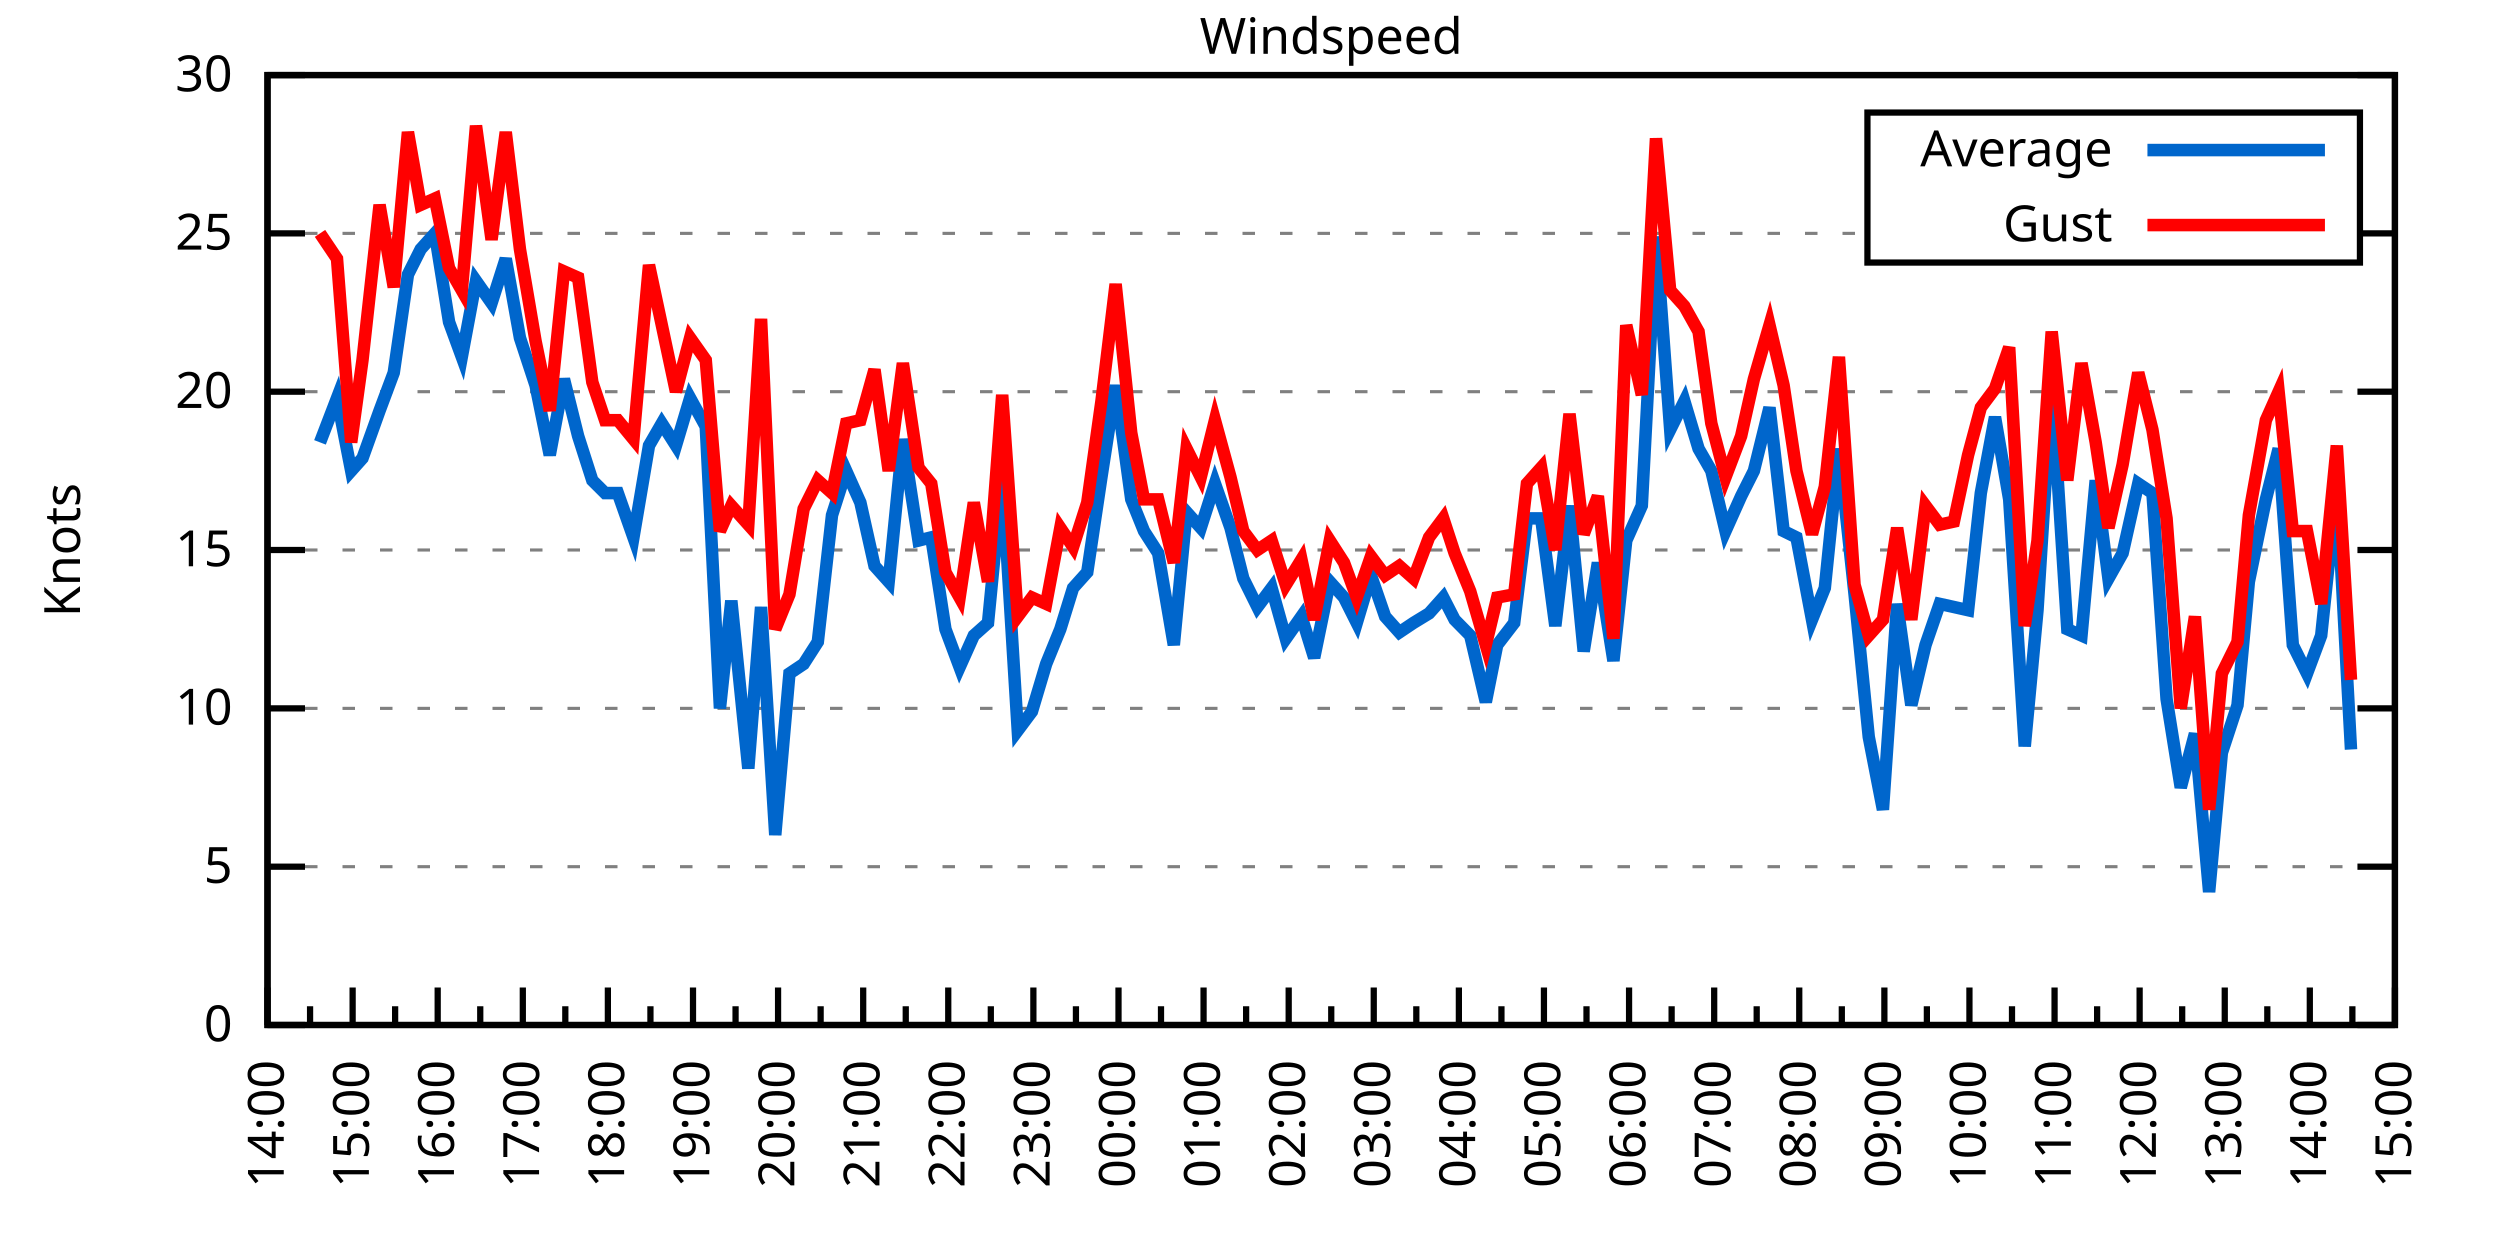
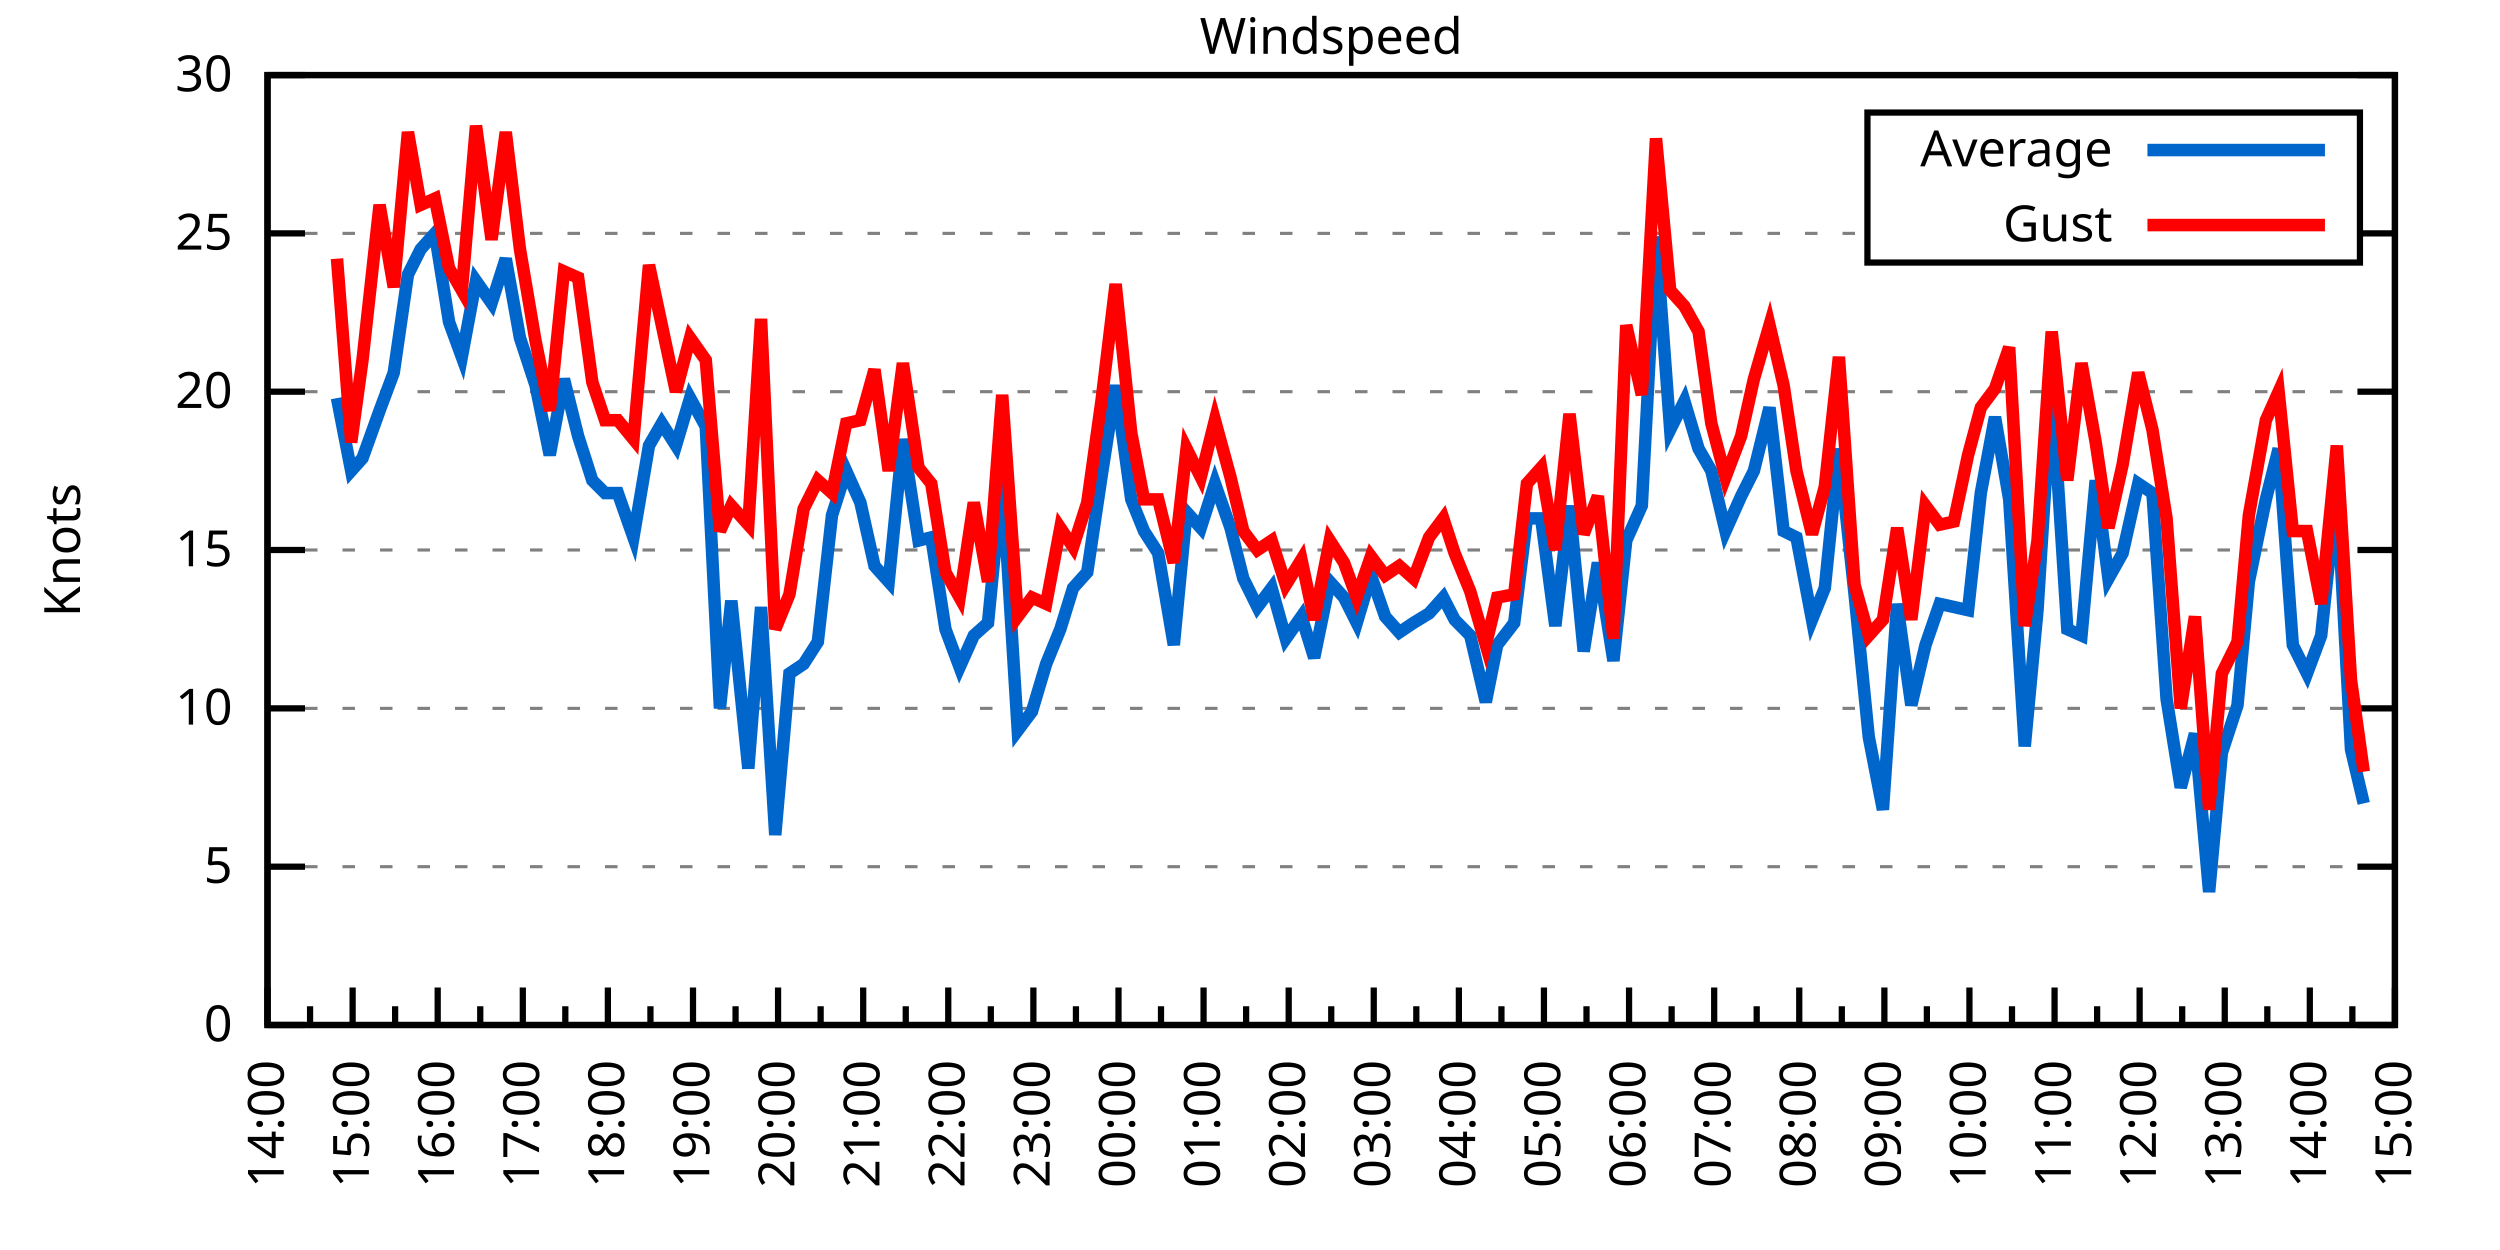
<svg xmlns="http://www.w3.org/2000/svg" xmlns:xlink="http://www.w3.org/1999/xlink" width="400" height="200" viewBox="0 0 400 200">
  <g id="gnuplot_canvas">
    <rect x="0" y="0" width="400" height="200" fill="none" />
    <defs>
      <circle id="gpDot" r="0.5" stroke-width="0.5" stroke="currentColor" />
      <path id="gpPt0" stroke-width="0.333" stroke="currentColor" d="M-1,0 h2 M0,-1 v2" />
      <path id="gpPt1" stroke-width="0.333" stroke="currentColor" d="M-1,-1 L1,1 M1,-1 L-1,1" />
      <path id="gpPt2" stroke-width="0.333" stroke="currentColor" d="M-1,0 L1,0 M0,-1 L0,1 M-1,-1 L1,1 M-1,1 L1,-1" />
      <rect id="gpPt3" stroke-width="0.333" stroke="currentColor" x="-1" y="-1" width="2" height="2" />
      <rect id="gpPt4" stroke-width="0.333" stroke="currentColor" fill="currentColor" x="-1" y="-1" width="2" height="2" />
      <circle id="gpPt5" stroke-width="0.333" stroke="currentColor" cx="0" cy="0" r="1" />
      <use xlink:href="#gpPt5" id="gpPt6" fill="currentColor" stroke="none" />
      <path id="gpPt7" stroke-width="0.333" stroke="currentColor" d="M0,-1.33 L-1.33,0.67 L1.33,0.67 z" />
      <use xlink:href="#gpPt7" id="gpPt8" fill="currentColor" stroke="none" />
      <use xlink:href="#gpPt7" id="gpPt9" stroke="currentColor" transform="rotate(180)" />
      <use xlink:href="#gpPt9" id="gpPt10" fill="currentColor" stroke="none" />
      <use xlink:href="#gpPt3" id="gpPt11" stroke="currentColor" transform="rotate(45)" />
      <use xlink:href="#gpPt11" id="gpPt12" fill="currentColor" stroke="none" />
      <path id="gpPt13" stroke-width="0.333" stroke="currentColor" d="M0,1.330 L1.265,0.411 L0.782,-1.067 L-0.782,-1.076 L-1.265,0.411 z" />
      <use xlink:href="#gpPt13" id="gpPt14" fill="currentColor" stroke="none" />
      <filter id="textbox" filterUnits="objectBoundingBox" x="0" y="0" height="1" width="1">
        <feFlood flood-color="white" flood-opacity="1" result="bgnd" />
        <feComposite in="SourceGraphic" in2="bgnd" operator="atop" />
      </filter>
      <filter id="greybox" filterUnits="objectBoundingBox" x="0" y="0" height="1" width="1">
        <feFlood flood-color="lightgrey" flood-opacity="1" result="grey" />
        <feComposite in="SourceGraphic" in2="grey" operator="atop" />
      </filter>
    </defs>
    <g fill="none" color="white" stroke="currentColor" stroke-width="1.00" stroke-linecap="butt" stroke-linejoin="miter">
</g>
    <g fill="none" color="black" stroke="currentColor" stroke-width="1.00" stroke-linecap="butt" stroke-linejoin="miter">
      <g stroke="none" shape-rendering="crispEdges">
        <polygon fill="rgb(255, 255, 255)" points="42.80,164.00 383.18,164.00 383.18,12.02 42.80,12.02 " />
      </g>
    </g>
    <g fill="none" color="black" stroke="currentColor" stroke-width="1.00" stroke-linecap="butt" stroke-linejoin="miter">
</g>
    <g fill="none" color="black" stroke="black" stroke-width="0.50" stroke-linecap="butt" stroke-linejoin="miter">
</g>
    <g fill="none" color="gray" stroke="currentColor" stroke-width="0.50" stroke-linecap="butt" stroke-linejoin="miter">
      <path stroke="gray" stroke-dasharray="2,4" class="gridline" d="M42.80,164.00 L383.19,164.00  " />
    </g>
    <g fill="none" color="gray" stroke="gray" stroke-width="1.00" stroke-linecap="butt" stroke-linejoin="miter">
</g>
    <g fill="none" color="black" stroke="currentColor" stroke-width="1.00" stroke-linecap="butt" stroke-linejoin="miter">
      <path stroke="black" d="M42.80,164.00 L48.80,164.00 M383.19,164.00 L377.19,164.00  " />
      <g transform="translate(37.20,166.60)" stroke="none" fill="black" font-family="Sans" font-size="8.00" text-anchor="end">
        <text>
          <tspan font-family="Sans"> 0</tspan>
        </text>
      </g>
    </g>
    <g fill="none" color="black" stroke="currentColor" stroke-width="1.00" stroke-linecap="butt" stroke-linejoin="miter">
</g>
    <g fill="none" color="black" stroke="black" stroke-width="0.50" stroke-linecap="butt" stroke-linejoin="miter">
</g>
    <g fill="none" color="gray" stroke="currentColor" stroke-width="0.50" stroke-linecap="butt" stroke-linejoin="miter">
      <path stroke="gray" stroke-dasharray="2,4" class="gridline" d="M42.80,138.67 L383.19,138.67  " />
    </g>
    <g fill="none" color="gray" stroke="gray" stroke-width="1.00" stroke-linecap="butt" stroke-linejoin="miter">
</g>
    <g fill="none" color="black" stroke="currentColor" stroke-width="1.00" stroke-linecap="butt" stroke-linejoin="miter">
      <path stroke="black" d="M42.80,138.67 L48.80,138.67 M383.19,138.67 L377.19,138.67  " />
      <g transform="translate(37.20,141.27)" stroke="none" fill="black" font-family="Sans" font-size="8.00" text-anchor="end">
        <text>
          <tspan font-family="Sans"> 5</tspan>
        </text>
      </g>
    </g>
    <g fill="none" color="black" stroke="currentColor" stroke-width="1.00" stroke-linecap="butt" stroke-linejoin="miter">
</g>
    <g fill="none" color="black" stroke="black" stroke-width="0.50" stroke-linecap="butt" stroke-linejoin="miter">
</g>
    <g fill="none" color="gray" stroke="currentColor" stroke-width="0.50" stroke-linecap="butt" stroke-linejoin="miter">
      <path stroke="gray" stroke-dasharray="2,4" class="gridline" d="M42.80,113.34 L383.19,113.34  " />
    </g>
    <g fill="none" color="gray" stroke="gray" stroke-width="1.00" stroke-linecap="butt" stroke-linejoin="miter">
</g>
    <g fill="none" color="black" stroke="currentColor" stroke-width="1.00" stroke-linecap="butt" stroke-linejoin="miter">
      <path stroke="black" d="M42.80,113.34 L48.80,113.34 M383.19,113.34 L377.19,113.34  " />
      <g transform="translate(37.20,115.94)" stroke="none" fill="black" font-family="Sans" font-size="8.00" text-anchor="end">
        <text>
          <tspan font-family="Sans"> 10</tspan>
        </text>
      </g>
    </g>
    <g fill="none" color="black" stroke="currentColor" stroke-width="1.00" stroke-linecap="butt" stroke-linejoin="miter">
</g>
    <g fill="none" color="black" stroke="black" stroke-width="0.50" stroke-linecap="butt" stroke-linejoin="miter">
</g>
    <g fill="none" color="gray" stroke="currentColor" stroke-width="0.50" stroke-linecap="butt" stroke-linejoin="miter">
      <path stroke="gray" stroke-dasharray="2,4" class="gridline" d="M42.80,88.00 L383.19,88.00  " />
    </g>
    <g fill="none" color="gray" stroke="gray" stroke-width="1.00" stroke-linecap="butt" stroke-linejoin="miter">
</g>
    <g fill="none" color="black" stroke="currentColor" stroke-width="1.00" stroke-linecap="butt" stroke-linejoin="miter">
      <path stroke="black" d="M42.80,88.00 L48.80,88.00 M383.19,88.00 L377.19,88.00  " />
      <g transform="translate(37.20,90.60)" stroke="none" fill="black" font-family="Sans" font-size="8.00" text-anchor="end">
        <text>
          <tspan font-family="Sans"> 15</tspan>
        </text>
      </g>
    </g>
    <g fill="none" color="black" stroke="currentColor" stroke-width="1.00" stroke-linecap="butt" stroke-linejoin="miter">
</g>
    <g fill="none" color="black" stroke="black" stroke-width="0.50" stroke-linecap="butt" stroke-linejoin="miter">
</g>
    <g fill="none" color="gray" stroke="currentColor" stroke-width="0.50" stroke-linecap="butt" stroke-linejoin="miter">
      <path stroke="gray" stroke-dasharray="2,4" class="gridline" d="M42.80,62.67 L383.19,62.67  " />
    </g>
    <g fill="none" color="gray" stroke="gray" stroke-width="1.00" stroke-linecap="butt" stroke-linejoin="miter">
</g>
    <g fill="none" color="black" stroke="currentColor" stroke-width="1.00" stroke-linecap="butt" stroke-linejoin="miter">
      <path stroke="black" d="M42.80,62.67 L48.80,62.67 M383.19,62.67 L377.19,62.67  " />
      <g transform="translate(37.20,65.27)" stroke="none" fill="black" font-family="Sans" font-size="8.00" text-anchor="end">
        <text>
          <tspan font-family="Sans"> 20</tspan>
        </text>
      </g>
    </g>
    <g fill="none" color="black" stroke="currentColor" stroke-width="1.00" stroke-linecap="butt" stroke-linejoin="miter">
</g>
    <g fill="none" color="black" stroke="black" stroke-width="0.50" stroke-linecap="butt" stroke-linejoin="miter">
</g>
    <g fill="none" color="gray" stroke="currentColor" stroke-width="0.50" stroke-linecap="butt" stroke-linejoin="miter">
      <path stroke="gray" stroke-dasharray="2,4" class="gridline" d="M42.80,37.34 L298.79,37.34 M377.59,37.34 L383.19,37.34  " />
    </g>
    <g fill="none" color="gray" stroke="gray" stroke-width="1.00" stroke-linecap="butt" stroke-linejoin="miter">
</g>
    <g fill="none" color="black" stroke="currentColor" stroke-width="1.00" stroke-linecap="butt" stroke-linejoin="miter">
      <path stroke="black" d="M42.80,37.34 L48.80,37.34 M383.19,37.34 L377.19,37.34  " />
      <g transform="translate(37.20,39.94)" stroke="none" fill="black" font-family="Sans" font-size="8.00" text-anchor="end">
        <text>
          <tspan font-family="Sans"> 25</tspan>
        </text>
      </g>
    </g>
    <g fill="none" color="black" stroke="currentColor" stroke-width="1.00" stroke-linecap="butt" stroke-linejoin="miter">
</g>
    <g fill="none" color="black" stroke="black" stroke-width="0.50" stroke-linecap="butt" stroke-linejoin="miter">
</g>
    <g fill="none" color="gray" stroke="currentColor" stroke-width="0.50" stroke-linecap="butt" stroke-linejoin="miter">
      <path stroke="gray" stroke-dasharray="2,4" class="gridline" d="M42.80,12.01 L383.19,12.01  " />
    </g>
    <g fill="none" color="gray" stroke="gray" stroke-width="1.00" stroke-linecap="butt" stroke-linejoin="miter">
</g>
    <g fill="none" color="black" stroke="currentColor" stroke-width="1.00" stroke-linecap="butt" stroke-linejoin="miter">
      <path stroke="black" d="M42.80,12.01 L48.80,12.01 M383.19,12.01 L377.19,12.01  " />
      <g transform="translate(37.20,14.61)" stroke="none" fill="black" font-family="Sans" font-size="8.00" text-anchor="end">
        <text>
          <tspan font-family="Sans"> 30</tspan>
        </text>
      </g>
    </g>
    <g fill="none" color="black" stroke="currentColor" stroke-width="1.00" stroke-linecap="butt" stroke-linejoin="miter">
      <path stroke="black" d="M42.80,164.00 L42.80,158.00  " />
      <g transform="translate(45.40,169.60) rotate(270)" stroke="none" fill="black" font-family="Sans" font-size="8.00" text-anchor="end">
        <text>
          <tspan font-family="Sans">14:00</tspan>
        </text>
      </g>
    </g>
    <g fill="none" color="black" stroke="currentColor" stroke-width="1.00" stroke-linecap="butt" stroke-linejoin="miter">
      <path stroke="black" d="M49.61,164.00 L49.61,161.00 M56.42,164.00 L56.42,158.00  " />
      <g transform="translate(59.02,169.60) rotate(270)" stroke="none" fill="black" font-family="Sans" font-size="8.00" text-anchor="end">
        <text>
          <tspan font-family="Sans">15:00</tspan>
        </text>
      </g>
    </g>
    <g fill="none" color="black" stroke="currentColor" stroke-width="1.00" stroke-linecap="butt" stroke-linejoin="miter">
      <path stroke="black" d="M63.22,164.00 L63.22,161.00 M70.03,164.00 L70.03,158.00  " />
      <g transform="translate(72.63,169.60) rotate(270)" stroke="none" fill="black" font-family="Sans" font-size="8.00" text-anchor="end">
        <text>
          <tspan font-family="Sans">16:00</tspan>
        </text>
      </g>
    </g>
    <g fill="none" color="black" stroke="currentColor" stroke-width="1.00" stroke-linecap="butt" stroke-linejoin="miter">
      <path stroke="black" d="M76.84,164.00 L76.84,161.00 M83.65,164.00 L83.65,158.00  " />
      <g transform="translate(86.25,169.60) rotate(270)" stroke="none" fill="black" font-family="Sans" font-size="8.00" text-anchor="end">
        <text>
          <tspan font-family="Sans">17:00</tspan>
        </text>
      </g>
    </g>
    <g fill="none" color="black" stroke="currentColor" stroke-width="1.00" stroke-linecap="butt" stroke-linejoin="miter">
      <path stroke="black" d="M90.45,164.00 L90.45,161.00 M97.26,164.00 L97.26,158.00  " />
      <g transform="translate(99.86,169.60) rotate(270)" stroke="none" fill="black" font-family="Sans" font-size="8.00" text-anchor="end">
        <text>
          <tspan font-family="Sans">18:00</tspan>
        </text>
      </g>
    </g>
    <g fill="none" color="black" stroke="currentColor" stroke-width="1.00" stroke-linecap="butt" stroke-linejoin="miter">
      <path stroke="black" d="M104.07,164.00 L104.07,161.00 M110.88,164.00 L110.88,158.00  " />
      <g transform="translate(113.48,169.60) rotate(270)" stroke="none" fill="black" font-family="Sans" font-size="8.00" text-anchor="end">
        <text>
          <tspan font-family="Sans">19:00</tspan>
        </text>
      </g>
    </g>
    <g fill="none" color="black" stroke="currentColor" stroke-width="1.00" stroke-linecap="butt" stroke-linejoin="miter">
      <path stroke="black" d="M117.69,164.00 L117.69,161.00 M124.49,164.00 L124.49,158.00  " />
      <g transform="translate(127.09,169.60) rotate(270)" stroke="none" fill="black" font-family="Sans" font-size="8.00" text-anchor="end">
        <text>
          <tspan font-family="Sans">20:00</tspan>
        </text>
      </g>
    </g>
    <g fill="none" color="black" stroke="currentColor" stroke-width="1.00" stroke-linecap="butt" stroke-linejoin="miter">
      <path stroke="black" d="M131.30,164.00 L131.30,161.00 M138.11,164.00 L138.11,158.00  " />
      <g transform="translate(140.71,169.60) rotate(270)" stroke="none" fill="black" font-family="Sans" font-size="8.00" text-anchor="end">
        <text>
          <tspan font-family="Sans">21:00</tspan>
        </text>
      </g>
    </g>
    <g fill="none" color="black" stroke="currentColor" stroke-width="1.00" stroke-linecap="butt" stroke-linejoin="miter">
      <path stroke="black" d="M144.92,164.00 L144.92,161.00 M151.72,164.00 L151.72,158.00  " />
      <g transform="translate(154.32,169.60) rotate(270)" stroke="none" fill="black" font-family="Sans" font-size="8.00" text-anchor="end">
        <text>
          <tspan font-family="Sans">22:00</tspan>
        </text>
      </g>
    </g>
    <g fill="none" color="black" stroke="currentColor" stroke-width="1.00" stroke-linecap="butt" stroke-linejoin="miter">
      <path stroke="black" d="M158.53,164.00 L158.53,161.00 M165.34,164.00 L165.34,158.00  " />
      <g transform="translate(167.94,169.60) rotate(270)" stroke="none" fill="black" font-family="Sans" font-size="8.00" text-anchor="end">
        <text>
          <tspan font-family="Sans">23:00</tspan>
        </text>
      </g>
    </g>
    <g fill="none" color="black" stroke="currentColor" stroke-width="1.00" stroke-linecap="butt" stroke-linejoin="miter">
      <path stroke="black" d="M172.15,164.00 L172.15,161.00 M178.96,164.00 L178.96,158.00  " />
      <g transform="translate(181.56,169.60) rotate(270)" stroke="none" fill="black" font-family="Sans" font-size="8.00" text-anchor="end">
        <text>
          <tspan font-family="Sans">00:00</tspan>
        </text>
      </g>
    </g>
    <g fill="none" color="black" stroke="currentColor" stroke-width="1.00" stroke-linecap="butt" stroke-linejoin="miter">
      <path stroke="black" d="M185.76,164.00 L185.76,161.00 M192.57,164.00 L192.57,158.00  " />
      <g transform="translate(195.17,169.60) rotate(270)" stroke="none" fill="black" font-family="Sans" font-size="8.00" text-anchor="end">
        <text>
          <tspan font-family="Sans">01:00</tspan>
        </text>
      </g>
    </g>
    <g fill="none" color="black" stroke="currentColor" stroke-width="1.00" stroke-linecap="butt" stroke-linejoin="miter">
      <path stroke="black" d="M199.38,164.00 L199.38,161.00 M206.19,164.00 L206.19,158.00  " />
      <g transform="translate(208.79,169.60) rotate(270)" stroke="none" fill="black" font-family="Sans" font-size="8.00" text-anchor="end">
        <text>
          <tspan font-family="Sans">02:00</tspan>
        </text>
      </g>
    </g>
    <g fill="none" color="black" stroke="currentColor" stroke-width="1.00" stroke-linecap="butt" stroke-linejoin="miter">
      <path stroke="black" d="M213.00,164.00 L213.00,161.00 M219.80,164.00 L219.80,158.00  " />
      <g transform="translate(222.40,169.60) rotate(270)" stroke="none" fill="black" font-family="Sans" font-size="8.00" text-anchor="end">
        <text>
          <tspan font-family="Sans">03:00</tspan>
        </text>
      </g>
    </g>
    <g fill="none" color="black" stroke="currentColor" stroke-width="1.00" stroke-linecap="butt" stroke-linejoin="miter">
      <path stroke="black" d="M226.61,164.00 L226.61,161.00 M233.42,164.00 L233.42,158.00  " />
      <g transform="translate(236.02,169.60) rotate(270)" stroke="none" fill="black" font-family="Sans" font-size="8.00" text-anchor="end">
        <text>
          <tspan font-family="Sans">04:00</tspan>
        </text>
      </g>
    </g>
    <g fill="none" color="black" stroke="currentColor" stroke-width="1.00" stroke-linecap="butt" stroke-linejoin="miter">
      <path stroke="black" d="M240.23,164.00 L240.23,161.00 M247.03,164.00 L247.03,158.00  " />
      <g transform="translate(249.63,169.60) rotate(270)" stroke="none" fill="black" font-family="Sans" font-size="8.00" text-anchor="end">
        <text>
          <tspan font-family="Sans">05:00</tspan>
        </text>
      </g>
    </g>
    <g fill="none" color="black" stroke="currentColor" stroke-width="1.00" stroke-linecap="butt" stroke-linejoin="miter">
      <path stroke="black" d="M253.84,164.00 L253.84,161.00 M260.65,164.00 L260.65,158.00  " />
      <g transform="translate(263.25,169.60) rotate(270)" stroke="none" fill="black" font-family="Sans" font-size="8.00" text-anchor="end">
        <text>
          <tspan font-family="Sans">06:00</tspan>
        </text>
      </g>
    </g>
    <g fill="none" color="black" stroke="currentColor" stroke-width="1.00" stroke-linecap="butt" stroke-linejoin="miter">
      <path stroke="black" d="M267.46,164.00 L267.46,161.00 M274.27,164.00 L274.27,158.00  " />
      <g transform="translate(276.87,169.60) rotate(270)" stroke="none" fill="black" font-family="Sans" font-size="8.00" text-anchor="end">
        <text>
          <tspan font-family="Sans">07:00</tspan>
        </text>
      </g>
    </g>
    <g fill="none" color="black" stroke="currentColor" stroke-width="1.00" stroke-linecap="butt" stroke-linejoin="miter">
      <path stroke="black" d="M281.07,164.00 L281.07,161.00 M287.88,164.00 L287.88,158.00  " />
      <g transform="translate(290.48,169.60) rotate(270)" stroke="none" fill="black" font-family="Sans" font-size="8.00" text-anchor="end">
        <text>
          <tspan font-family="Sans">08:00</tspan>
        </text>
      </g>
    </g>
    <g fill="none" color="black" stroke="currentColor" stroke-width="1.00" stroke-linecap="butt" stroke-linejoin="miter">
      <path stroke="black" d="M294.69,164.00 L294.69,161.00 M301.50,164.00 L301.50,158.00  " />
      <g transform="translate(304.10,169.60) rotate(270)" stroke="none" fill="black" font-family="Sans" font-size="8.00" text-anchor="end">
        <text>
          <tspan font-family="Sans">09:00</tspan>
        </text>
      </g>
    </g>
    <g fill="none" color="black" stroke="currentColor" stroke-width="1.00" stroke-linecap="butt" stroke-linejoin="miter">
      <path stroke="black" d="M308.30,164.00 L308.30,161.00 M315.11,164.00 L315.11,158.00  " />
      <g transform="translate(317.71,169.60) rotate(270)" stroke="none" fill="black" font-family="Sans" font-size="8.00" text-anchor="end">
        <text>
          <tspan font-family="Sans">10:00</tspan>
        </text>
      </g>
    </g>
    <g fill="none" color="black" stroke="currentColor" stroke-width="1.00" stroke-linecap="butt" stroke-linejoin="miter">
      <path stroke="black" d="M321.92,164.00 L321.92,161.00 M328.73,164.00 L328.73,158.00  " />
      <g transform="translate(331.33,169.60) rotate(270)" stroke="none" fill="black" font-family="Sans" font-size="8.00" text-anchor="end">
        <text>
          <tspan font-family="Sans">11:00</tspan>
        </text>
      </g>
    </g>
    <g fill="none" color="black" stroke="currentColor" stroke-width="1.00" stroke-linecap="butt" stroke-linejoin="miter">
      <path stroke="black" d="M335.54,164.00 L335.54,161.00 M342.34,164.00 L342.34,158.00  " />
      <g transform="translate(344.94,169.60) rotate(270)" stroke="none" fill="black" font-family="Sans" font-size="8.00" text-anchor="end">
        <text>
          <tspan font-family="Sans">12:00</tspan>
        </text>
      </g>
    </g>
    <g fill="none" color="black" stroke="currentColor" stroke-width="1.00" stroke-linecap="butt" stroke-linejoin="miter">
      <path stroke="black" d="M349.15,164.00 L349.15,161.00 M355.96,164.00 L355.96,158.00  " />
      <g transform="translate(358.56,169.60) rotate(270)" stroke="none" fill="black" font-family="Sans" font-size="8.00" text-anchor="end">
        <text>
          <tspan font-family="Sans">13:00</tspan>
        </text>
      </g>
    </g>
    <g fill="none" color="black" stroke="currentColor" stroke-width="1.00" stroke-linecap="butt" stroke-linejoin="miter">
      <path stroke="black" d="M362.77,164.00 L362.77,161.00 M369.57,164.00 L369.57,158.00  " />
      <g transform="translate(372.17,169.60) rotate(270)" stroke="none" fill="black" font-family="Sans" font-size="8.00" text-anchor="end">
        <text>
          <tspan font-family="Sans">14:00</tspan>
        </text>
      </g>
    </g>
    <g fill="none" color="black" stroke="currentColor" stroke-width="1.00" stroke-linecap="butt" stroke-linejoin="miter">
      <path stroke="black" d="M376.38,164.00 L376.38,161.00 M383.19,164.00 L383.19,158.00  " />
      <g transform="translate(385.79,169.60) rotate(270)" stroke="none" fill="black" font-family="Sans" font-size="8.00" text-anchor="end">
        <text>
          <tspan font-family="Sans">15:00</tspan>
        </text>
      </g>
    </g>
    <g fill="none" color="black" stroke="currentColor" stroke-width="1.00" stroke-linecap="butt" stroke-linejoin="miter">
</g>
    <g fill="none" color="black" stroke="currentColor" stroke-width="1.00" stroke-linecap="butt" stroke-linejoin="miter">
      <path stroke="black" d="M42.80,12.01 L42.80,164.00 L383.19,164.00 L383.19,12.01 L42.80,12.01 Z  " />
    </g>
    <g fill="none" color="black" stroke="currentColor" stroke-width="1.00" stroke-linecap="butt" stroke-linejoin="miter">
      <g transform="translate(12.80,88.01) rotate(270)" stroke="none" fill="black" font-family="Sans" font-size="8.00" text-anchor="middle">
        <text>
          <tspan font-family="Sans">Knots</tspan>
        </text>
      </g>
    </g>
    <g fill="none" color="black" stroke="currentColor" stroke-width="1.00" stroke-linecap="butt" stroke-linejoin="miter">
</g>
    <g fill="none" color="black" stroke="currentColor" stroke-width="1.00" stroke-linecap="butt" stroke-linejoin="miter">
      <path stroke="black" d="M298.79,42.01 L298.79,18.01 L377.59,18.01 L377.59,42.01 L298.79,42.01 Z  " />
    </g>
    <g id="Windspeed_plot_1">
      <g fill="none" color="white" stroke="black" stroke-width="2.00" stroke-linecap="butt" stroke-linejoin="miter">
</g>
      <g fill="none" color="black" stroke="currentColor" stroke-width="2.00" stroke-linecap="butt" stroke-linejoin="miter">
        <g transform="translate(337.99,26.61)" stroke="none" fill="black" font-family="Sans" font-size="8.00" text-anchor="end">
          <text>
            <tspan font-family="Sans">Average</tspan>
          </text>
        </g>
      </g>
      <g fill="none" color="black" stroke="currentColor" stroke-width="2.00" stroke-linecap="butt" stroke-linejoin="miter">
-         <path stroke="rgb(  0, 102, 204)" d="M343.59,24.01 L371.99,24.01 M51.20,70.78 L53.92,63.69 L56.19,75.34 L58.00,73.31 L60.73,65.71 L63.00,59.63   L65.27,43.93 L67.31,39.87 L69.58,37.34 L71.85,51.53 L73.89,57.10 L76.16,44.94 L78.65,48.49 L80.92,41.39   L83.19,54.06 L85.69,61.66 L87.96,72.81 L90.23,60.65 L92.50,69.77 L94.77,76.86 L96.81,78.89 L98.85,78.89   L101.35,85.98 L103.84,71.29 L105.89,67.74 L108.15,71.29 L110.42,63.69 L112.92,68.25 L115.19,113.34 L117.01,96.11   L119.73,122.96 L121.77,97.12 L124.04,133.60 L126.31,107.76 L128.58,106.24 L130.85,102.70 L133.12,82.43 L135.39,75.34   L137.66,80.41 L139.92,90.54 L142.19,93.07 L144.46,70.27 L146.96,86.49 L149.00,85.98 L151.27,100.67 L153.54,106.75   L155.81,101.68 L158.08,99.66 L160.35,76.35 L162.84,116.88 L165.11,113.84 L167.38,106.24 L169.65,100.67 L171.69,94.08   L173.96,91.55 L176.23,76.35 L178.50,61.66 L181.00,79.90 L183.04,84.97 L185.31,88.51 L187.81,103.20 L189.85,81.93   L192.12,84.46 L194.39,77.37 L196.88,84.46 L198.93,92.56 L201.19,97.12 L203.46,94.08 L205.73,102.19 L208.23,98.64   L210.27,105.23 L212.77,93.07 L215.04,95.60 L217.08,99.66 L219.35,92.06 L221.62,98.64 L223.89,101.18 L226.16,99.66   L228.65,98.14 L230.92,95.60 L232.74,99.15 L235.23,101.68 L237.73,112.32 L239.55,103.20 L242.27,99.66 L244.31,82.94   L246.58,82.94 L248.85,100.16 L251.12,80.91 L253.39,104.22 L255.66,90.03 L258.15,105.74 L260.20,86.49 L262.69,80.91   L264.96,37.85 L267.23,68.75 L269.50,64.19 L271.77,71.79 L273.81,75.34 L276.08,84.97 L278.58,79.39 L280.62,75.34   L283.12,65.21 L285.38,84.97 L287.43,85.98 L289.92,99.15 L291.97,94.08 L294.23,71.79 L296.73,95.10 L299.00,117.90   L301.27,129.55 L303.54,96.62 L305.81,112.83 L308.08,103.20 L310.35,96.62 L312.62,97.12 L314.89,97.63 L316.93,78.89   L319.20,66.73 L321.47,79.90 L323.96,119.42 L326.00,97.63 L328.27,61.66 L330.77,100.67 L333.04,101.68 L335.31,76.86   L337.35,92.56 L339.62,88.51 L342.12,77.37 L344.39,78.89 L346.65,111.82 L348.92,126.00 L351.19,117.39 L353.46,142.72   L355.50,120.43 L358.00,112.83 L359.82,93.07 L362.54,79.90 L364.58,71.79 L366.85,103.20 L369.12,107.76 L371.39,101.68   L373.89,77.87 L376.16,119.92  " />
+         <path stroke="rgb(  0, 102, 204)" d="M343.59,24.01 L371.99,24.01 M53.92,63.69 L56.19,75.34 L58.00,73.31 L60.73,65.71 L63.00,59.63 L65.27,43.93   L67.31,39.87 L69.58,37.34 L71.85,51.53 L73.89,57.10 L76.16,44.94 L78.65,48.49 L80.92,41.39 L83.19,54.06   L85.69,61.66 L87.96,72.81 L90.23,60.65 L92.50,69.77 L94.77,76.86 L96.81,78.89 L98.85,78.89 L101.35,85.98   L103.84,71.29 L105.89,67.74 L108.15,71.29 L110.42,63.69 L112.92,68.25 L115.19,113.34 L117.01,96.11 L119.73,122.96   L121.77,97.12 L124.04,133.60 L126.31,107.76 L128.58,106.24 L130.85,102.70 L133.12,82.43 L135.39,75.34 L137.66,80.41   L139.92,90.54 L142.19,93.07 L144.46,70.27 L146.96,86.49 L149.00,85.98 L151.27,100.67 L153.54,106.75 L155.81,101.68   L158.08,99.66 L160.35,76.35 L162.84,116.88 L165.11,113.84 L167.38,106.24 L169.65,100.67 L171.69,94.08 L173.96,91.55   L176.23,76.35 L178.50,61.66 L181.00,79.90 L183.04,84.97 L185.31,88.51 L187.81,103.20 L189.85,81.93 L192.12,84.46   L194.39,77.37 L196.88,84.46 L198.93,92.56 L201.19,97.12 L203.46,94.08 L205.73,102.19 L208.23,98.64 L210.27,105.23   L212.77,93.07 L215.04,95.60 L217.08,99.66 L219.35,92.06 L221.62,98.64 L223.89,101.18 L226.16,99.66 L228.65,98.14   L230.92,95.60 L232.74,99.15 L235.23,101.68 L237.73,112.32 L239.55,103.20 L242.27,99.66 L244.31,82.94 L246.58,82.94   L248.85,100.16 L251.12,80.91 L253.39,104.22 L255.66,90.03 L258.15,105.74 L260.20,86.49 L262.69,80.91 L264.96,37.85   L267.23,68.75 L269.50,64.19 L271.77,71.79 L273.81,75.34 L276.08,84.97 L278.58,79.39 L280.62,75.34 L283.12,65.21   L285.38,84.97 L287.43,85.98 L289.92,99.15 L291.97,94.08 L294.23,71.79 L296.73,95.10 L299.00,117.90 L301.27,129.55   L303.54,96.62 L305.81,112.83 L308.08,103.20 L310.35,96.62 L312.62,97.12 L314.89,97.63 L316.93,78.89 L319.20,66.73   L321.47,79.90 L323.96,119.42 L326.00,97.63 L328.27,61.66 L330.77,100.67 L333.04,101.68 L335.31,76.86 L337.35,92.56   L339.62,88.51 L342.12,77.37 L344.39,78.89 L346.65,111.82 L348.92,126.00 L351.19,117.39 L353.46,142.72 L355.50,120.43   L358.00,112.83 L359.82,93.07 L362.54,79.90 L364.58,71.79 L366.85,103.20 L369.12,107.76 L371.39,101.68 L373.89,77.87   L376.16,119.92 L378.20,128.54  " />
      </g>
    </g>
    <g id="Windspeed_plot_2">
      <g fill="none" color="black" stroke="currentColor" stroke-width="2.00" stroke-linecap="butt" stroke-linejoin="miter">
        <g transform="translate(337.99,38.61)" stroke="none" fill="black" font-family="Sans" font-size="8.00" text-anchor="end">
          <text>
            <tspan font-family="Sans">Gust</tspan>
          </text>
        </g>
      </g>
      <g fill="none" color="black" stroke="currentColor" stroke-width="2.00" stroke-linecap="butt" stroke-linejoin="miter">
-         <path stroke="rgb(255,   0,   0)" d="M343.59,36.01 L371.99,36.01 M51.20,37.34 L53.92,41.39 L56.19,70.78 L58.00,57.61 L60.73,32.78 L63.00,45.95   L65.27,21.13 L67.31,32.78 L69.58,31.77 L71.85,42.91 L73.89,46.46 L76.16,20.12 L78.65,38.35 L80.92,21.13   L83.19,39.87 L85.69,54.57 L87.96,65.71 L90.23,43.42 L92.50,44.43 L94.77,61.15 L96.81,67.23 L98.85,67.23   L101.35,70.27 L103.84,42.41 L105.89,52.03 L108.15,62.67 L110.42,54.06 L112.92,57.61 L115.19,84.97 L117.01,80.91   L119.73,83.95 L121.77,51.02 L124.04,100.67 L126.31,95.10 L128.58,81.42 L130.85,76.86 L133.12,78.89 L135.39,67.74   L137.66,67.23 L139.92,59.13 L142.19,75.34 L144.46,58.11 L146.96,74.83 L149.00,77.37 L151.27,91.55 L153.54,95.60   L155.81,80.41 L158.08,93.07 L160.35,63.18 L162.84,98.64 L165.11,95.60 L167.38,96.62 L169.65,84.46 L171.69,87.50   L173.96,80.41 L176.23,64.19 L178.50,45.45 L181.00,69.26 L183.04,79.90 L185.31,79.90 L187.81,90.03 L189.85,71.79   L192.12,76.35 L194.39,67.23 L196.88,76.35 L198.93,84.97 L201.19,88.00 L203.46,86.49 L205.73,93.58 L208.23,89.52   L210.27,99.15 L212.77,86.49 L215.04,90.03 L217.08,95.60 L219.35,89.02 L221.62,92.06 L223.89,90.54 L226.16,92.56   L228.65,85.98 L230.92,82.94 L232.74,88.51 L235.23,94.59 L237.73,103.20 L239.55,95.60 L242.27,95.10 L244.31,77.37   L246.58,74.83 L248.85,88.00 L251.12,66.22 L253.39,85.47 L255.66,79.39 L258.15,102.19 L260.20,52.03 L262.69,63.18   L264.96,22.14 L267.23,46.46 L269.50,48.99 L271.77,53.05 L273.81,67.74 L276.08,76.35 L278.58,69.77 L280.62,60.65   L283.12,52.03 L285.38,61.66 L287.43,75.34 L289.92,85.47 L291.97,77.87 L294.23,57.10 L296.73,93.58 L299.00,101.68   L301.27,99.15 L303.54,84.46 L305.81,99.15 L308.08,80.91 L310.35,83.95 L312.62,83.45 L314.89,72.81 L316.93,65.21   L319.20,62.17 L321.47,55.58 L323.96,100.16 L326.00,86.49 L328.27,53.05 L330.77,76.86 L333.04,58.11 L335.31,70.78   L337.35,84.46 L339.62,74.33 L342.12,59.63 L344.39,68.75 L346.65,82.94 L348.92,113.34 L351.19,98.64 L353.46,129.55   L355.50,107.76 L358.00,102.70 L359.82,82.43 L362.54,67.23 L364.58,62.67 L366.85,84.97 L369.12,84.97 L371.39,96.62   L373.89,71.29 L376.16,108.78  " />
+         <path stroke="rgb(255,   0,   0)" d="M343.59,36.01 L371.99,36.01 M53.92,41.39 L56.19,70.78 L58.00,57.61 L60.73,32.78 L63.00,45.95 L65.27,21.13   L67.31,32.78 L69.58,31.77 L71.85,42.91 L73.89,46.46 L76.16,20.12 L78.65,38.35 L80.92,21.13 L83.19,39.87   L85.69,54.57 L87.96,65.71 L90.23,43.42 L92.50,44.43 L94.77,61.15 L96.81,67.23 L98.85,67.23 L101.35,70.27   L103.84,42.41 L105.89,52.03 L108.15,62.67 L110.42,54.06 L112.92,57.61 L115.19,84.97 L117.01,80.91 L119.73,83.95   L121.77,51.02 L124.04,100.67 L126.31,95.10 L128.58,81.42 L130.85,76.86 L133.12,78.89 L135.39,67.74 L137.66,67.23   L139.92,59.13 L142.19,75.34 L144.46,58.11 L146.96,74.83 L149.00,77.37 L151.27,91.55 L153.54,95.60 L155.81,80.41   L158.08,93.07 L160.35,63.18 L162.84,98.64 L165.11,95.60 L167.38,96.62 L169.65,84.46 L171.69,87.50 L173.96,80.41   L176.23,64.19 L178.50,45.45 L181.00,69.26 L183.04,79.90 L185.31,79.90 L187.81,90.03 L189.85,71.79 L192.12,76.35   L194.39,67.23 L196.88,76.35 L198.93,84.97 L201.19,88.00 L203.46,86.49 L205.73,93.58 L208.23,89.52 L210.27,99.15   L212.77,86.49 L215.04,90.03 L217.08,95.60 L219.35,89.02 L221.62,92.06 L223.89,90.54 L226.16,92.56 L228.65,85.98   L230.92,82.94 L232.74,88.51 L235.23,94.59 L237.73,103.20 L239.55,95.60 L242.27,95.10 L244.31,77.37 L246.58,74.83   L248.85,88.00 L251.12,66.22 L253.39,85.47 L255.66,79.39 L258.15,102.19 L260.20,52.03 L262.69,63.18 L264.96,22.14   L267.23,46.46 L269.50,48.99 L271.77,53.05 L273.81,67.74 L276.08,76.35 L278.58,69.77 L280.62,60.65 L283.12,52.03   L285.38,61.66 L287.43,75.34 L289.92,85.47 L291.97,77.87 L294.23,57.10 L296.73,93.58 L299.00,101.68 L301.27,99.15   L303.54,84.46 L305.81,99.15 L308.08,80.91 L310.35,83.95 L312.62,83.45 L314.89,72.81 L316.93,65.21 L319.20,62.17   L321.47,55.58 L323.96,100.16 L326.00,86.49 L328.27,53.05 L330.77,76.86 L333.04,58.11 L335.31,70.78 L337.35,84.46   L339.62,74.33 L342.12,59.63 L344.39,68.75 L346.65,82.94 L348.92,113.34 L351.19,98.64 L353.46,129.55 L355.50,107.76   L358.00,102.70 L359.82,82.43 L362.54,67.23 L364.58,62.67 L366.85,84.97 L369.12,84.97 L371.39,96.62 L373.89,71.29   L376.16,108.78 L378.20,123.47  " />
      </g>
    </g>
    <g fill="none" color="black" stroke="currentColor" stroke-width="2.00" stroke-linecap="butt" stroke-linejoin="miter">
</g>
    <g fill="none" color="black" stroke="black" stroke-width="1.00" stroke-linecap="butt" stroke-linejoin="miter">
</g>
    <g fill="none" color="black" stroke="currentColor" stroke-width="1.00" stroke-linecap="butt" stroke-linejoin="miter">
      <path stroke="black" d="M42.80,12.01 L42.80,164.00 L383.19,164.00 L383.19,12.01 L42.80,12.01 Z  " />
    </g>
    <g fill="none" color="black" stroke="currentColor" stroke-width="1.00" stroke-linecap="butt" stroke-linejoin="miter">
      <g transform="translate(212.99,8.61)" stroke="none" fill="black" font-family="Sans" font-size="8.00" text-anchor="middle">
        <text>
          <tspan font-family="Sans">Windspeed</tspan>
        </text>
      </g>
    </g>
    <g fill="none" color="black" stroke="currentColor" stroke-width="1.00" stroke-linecap="butt" stroke-linejoin="miter">
</g>
  </g>
</svg>
